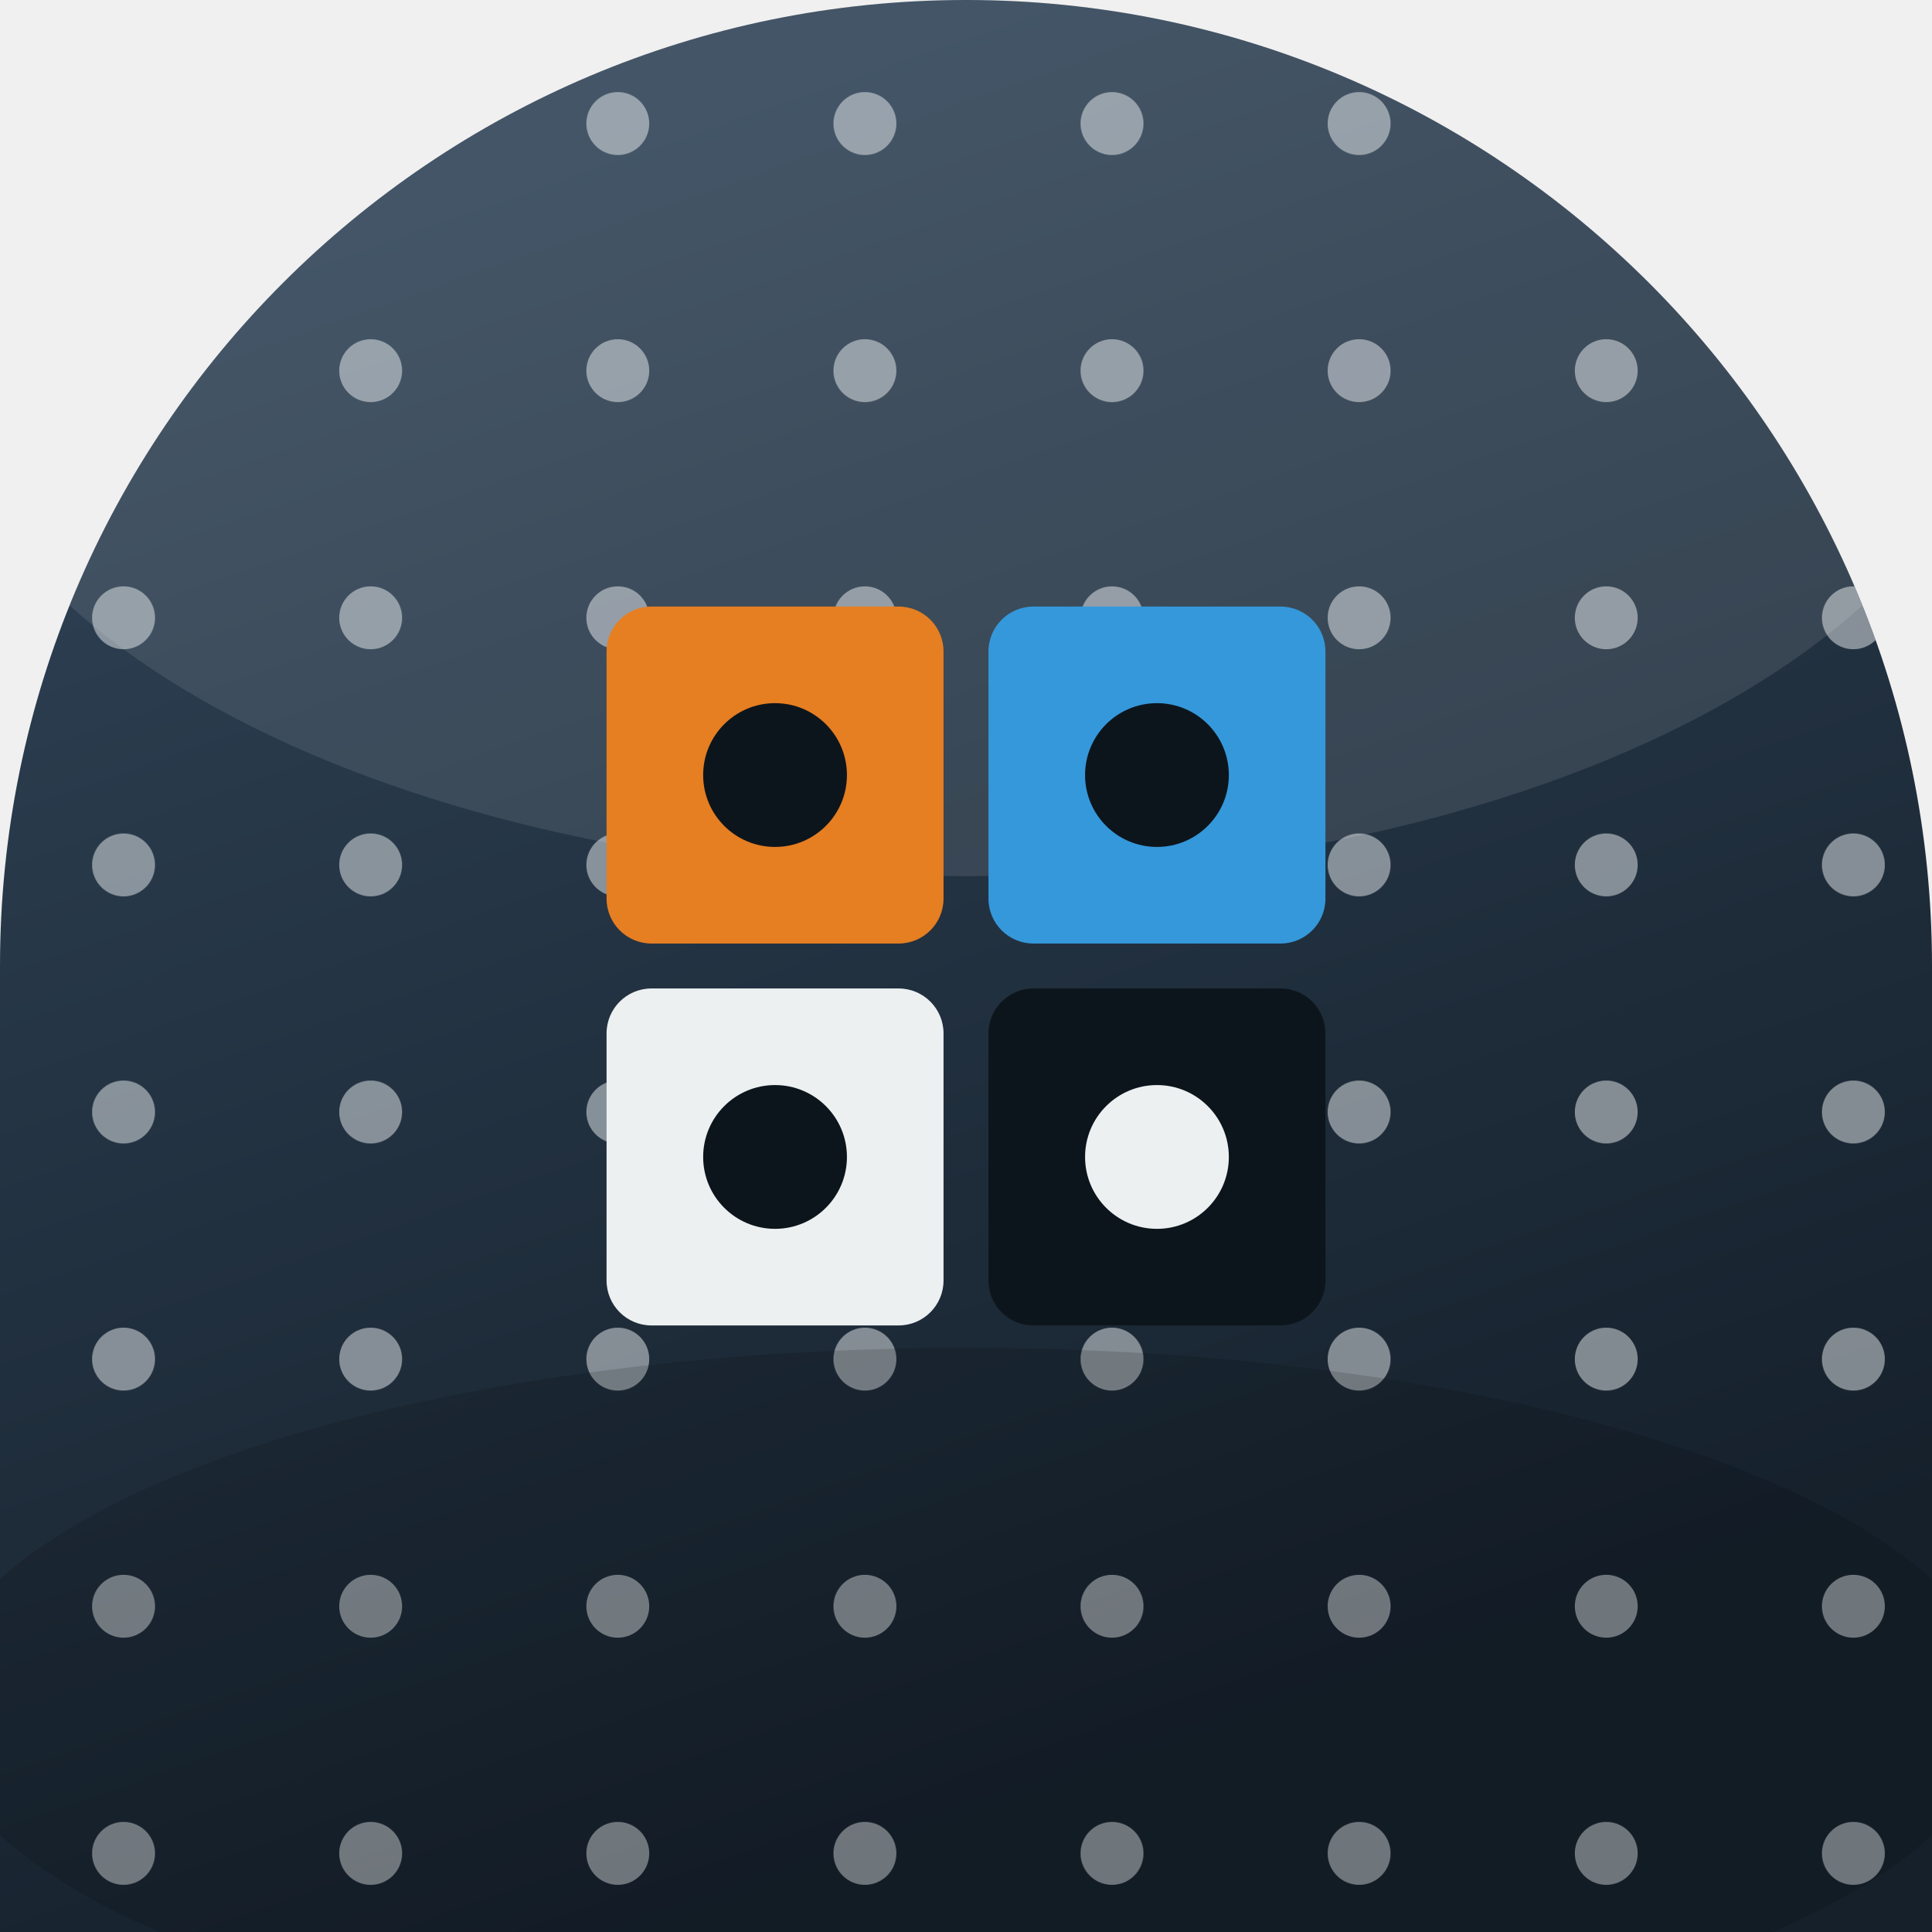
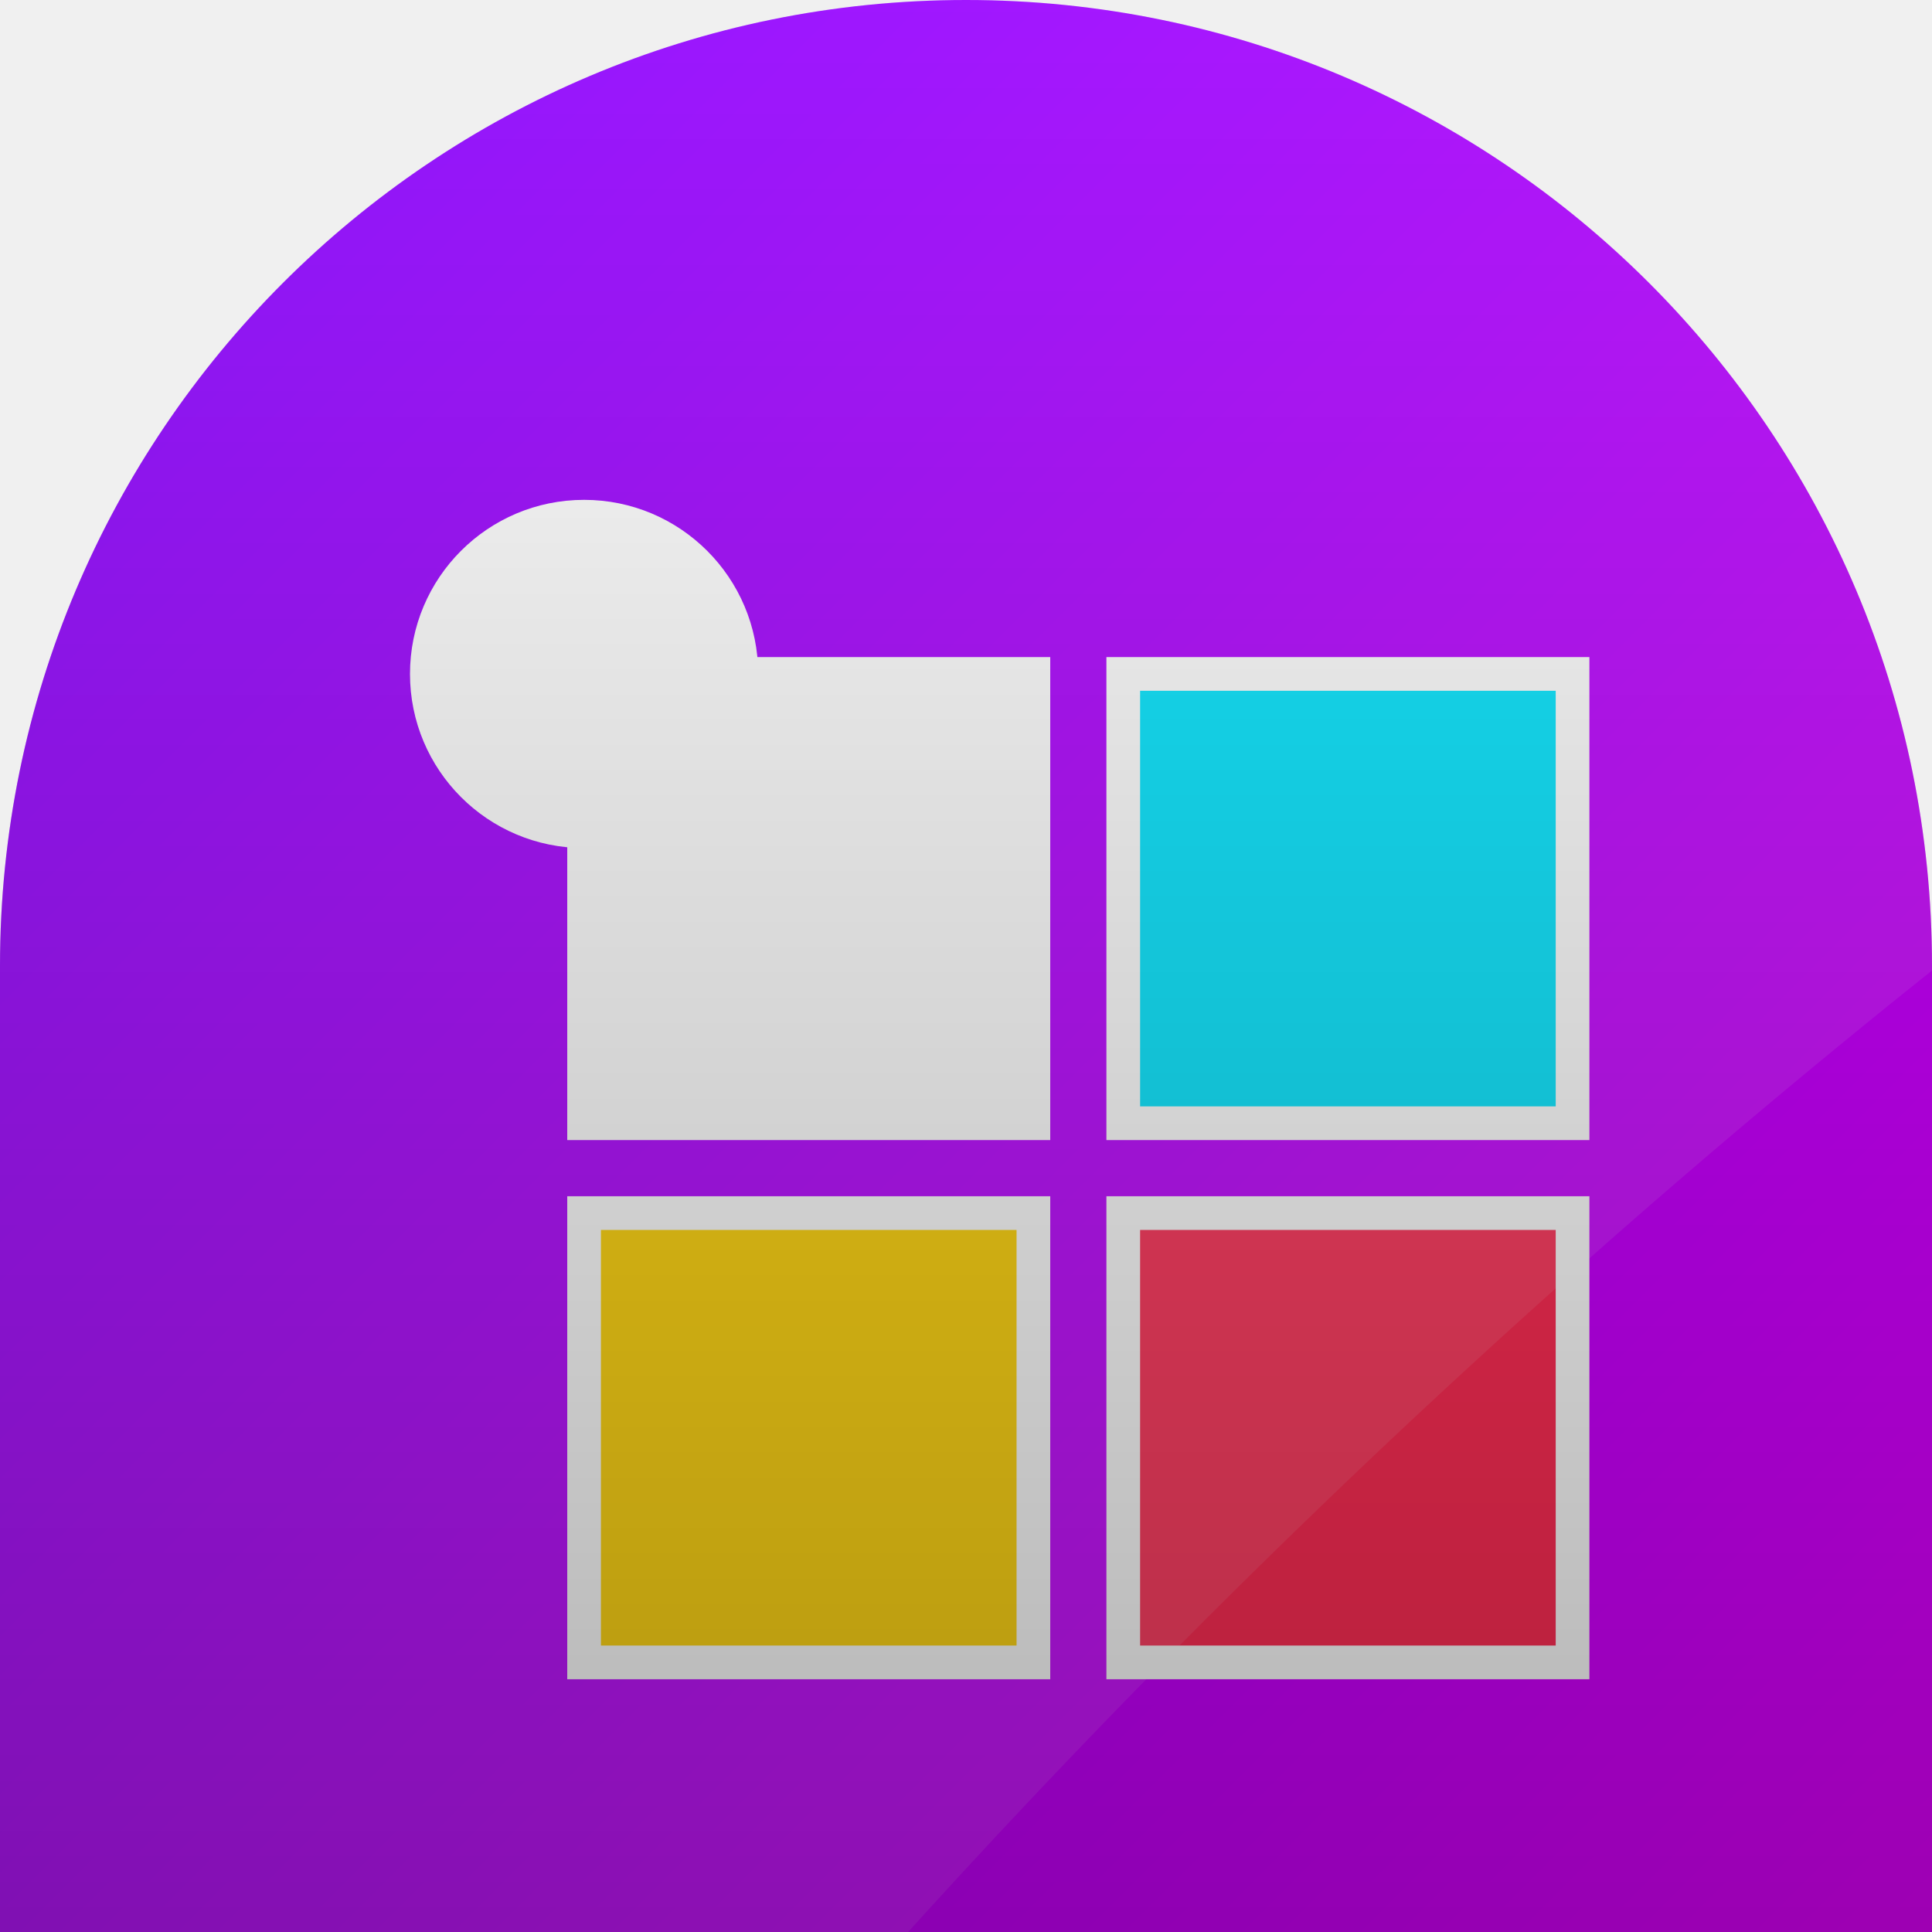
<svg xmlns="http://www.w3.org/2000/svg" width="86" height="86" viewBox="0 0 86 86">
  <defs>
-     <linearGradient id="bg" x1="0" y1="0" x2="0.35" y2="1">
-       <stop offset="0" stop-color="#34495e" />
-       <stop offset="1" stop-color="#15202b" />
-     </linearGradient>
-     <clipPath id="cp">
+     <clipPath id="shape">
      <path d="M 0 0 L 86.0 0 L 86.0 86.0 L 0 86.0 Z M 0 43 A 43.0 43.0 0 0 1 43.0 0.0 L 0 0 Z M 43 0 A 43.0 43.0 0 0 1 86.0 43.0 L 86 0 Z" clip-rule="evenodd" />
    </clipPath>
+     <linearGradient id="bg" x1="0" y1="0" x2="86" y2="86" gradientUnits="userSpaceOnUse">
+       <stop offset="0" stop-color="#7f00ff" />
+       <stop offset="1" stop-color="#e100ff" />
+     </linearGradient>
+     <radialGradient id="rad" cx="0.35" cy="0.3" r="0.95">
+       <stop offset="0" stop-color="#e6c7ff" />
+       <stop offset="0.7" stop-color="#7f00ff" />
+       <stop offset="1" stop-color="#e100ff" />
+     </radialGradient>
+     <linearGradient id="vig" x1="0" y1="0" x2="0" y2="86" gradientUnits="userSpaceOnUse">
+       <stop offset="0" stop-color="#000000" stop-opacity="0" />
+       <stop offset="1" stop-color="#000000" stop-opacity="0.30" />
+     </linearGradient>
  </defs>
-   <g clip-path="url(#cp)">
-     <rect x="-1" y="-1" width="88" height="88" fill="url(#bg)" />
-     <pattern id="dt" width="11" height="11" patternUnits="userSpaceOnUse">
-       <circle cx="5.5" cy="5.5" r="1.4" fill="#ecf0f1" opacity="0.5" />
-     </pattern>
-     <rect x="-2.0" y="-2.0" width="90.0" height="90.0" fill="url(#dt)" opacity="1" />
-     <ellipse cx="43" cy="15" rx="46" ry="24" fill="#ffffff" opacity="0.10" />
-     <ellipse cx="43" cy="76" rx="46" ry="16" fill="#000000" opacity="0.14" />
-     <rect x="27.0" y="27.0" width="15.0" height="15.0" fill="#e67e22" opacity="1" rx="2.0" />
-     <rect x="44.0" y="27.0" width="15.0" height="15.0" fill="#3498db" opacity="1" rx="2.0" />
-     <rect x="27.0" y="44.0" width="15.0" height="15.0" fill="#ecf0f1" opacity="1" rx="2.0" />
-     <rect x="44.0" y="44.0" width="15.0" height="15.0" fill="#0d151c" opacity="1" rx="2.0" />
-     <circle cx="34.5" cy="34.5" r="3.2" fill="#0d151c" opacity="1" />
-     <circle cx="51.5" cy="34.5" r="3.2" fill="#0d151c" opacity="1" />
-     <circle cx="34.5" cy="51.5" r="3.2" fill="#0d151c" opacity="1" />
-     <circle cx="51.5" cy="51.5" r="3.2" fill="#ecf0f1" opacity="1" />
+   <path d="M 0 0 L 86.0 0 L 86.0 86.0 L 0 86.0 Z M 0 43 A 43.0 43.0 0 0 1 43.0 0.0 L 0 0 Z M 43 0 A 43.0 43.0 0 0 1 86.0 43.0 L 86 0 Z" fill="url(#bg)" fill-rule="evenodd" />
+   <g clip-path="url(#shape)">
+     <rect x="26" y="30" width="20" height="20" fill="#ffffff" stroke="#ffffff" stroke-width="1.5" />
+     <rect x="50" y="30" width="20" height="20" fill="#00e5ff" stroke="#ffffff" stroke-width="1.5" />
+     <rect x="26" y="54" width="20" height="20" fill="#ffd200" stroke="#ffffff" stroke-width="1.5" />
+     <rect x="50" y="54" width="20" height="20" fill="#ff2d55" stroke="#ffffff" stroke-width="1.5" />
+     <circle cx="26" cy="30" r="7" fill="#ffffff" stroke="#ffffff" stroke-width="1.5" />
+     <path d="M-12 -12 L98 -12 L98 34 Q60 62 30 98 L-12 98 Z" fill="#ffffff" opacity="0.09" />
+     <rect x="0" y="0" width="86" height="86" fill="url(#vig)" />
  </g>
</svg>
